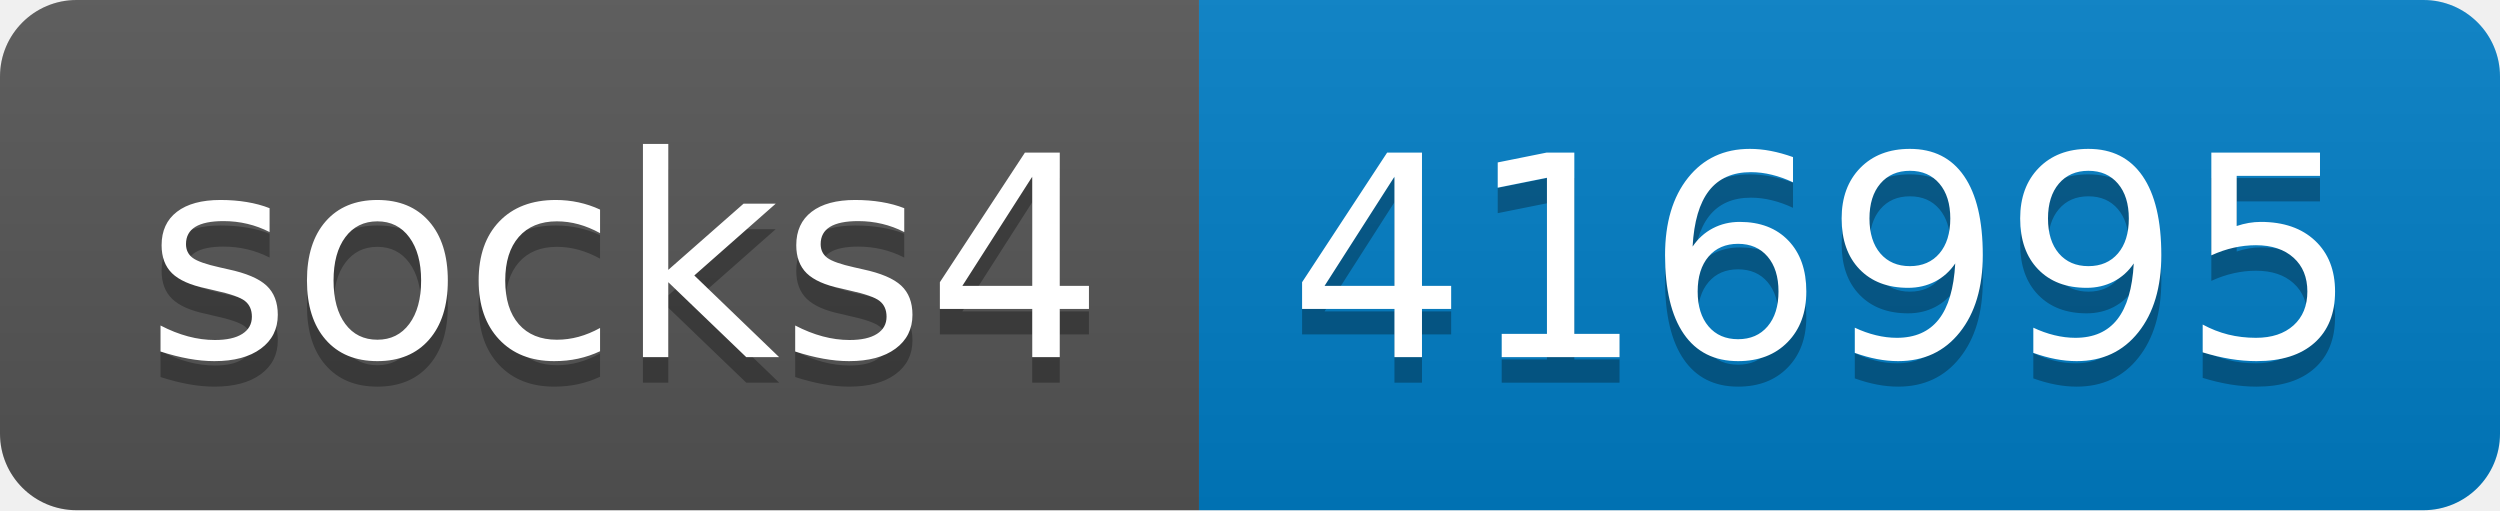
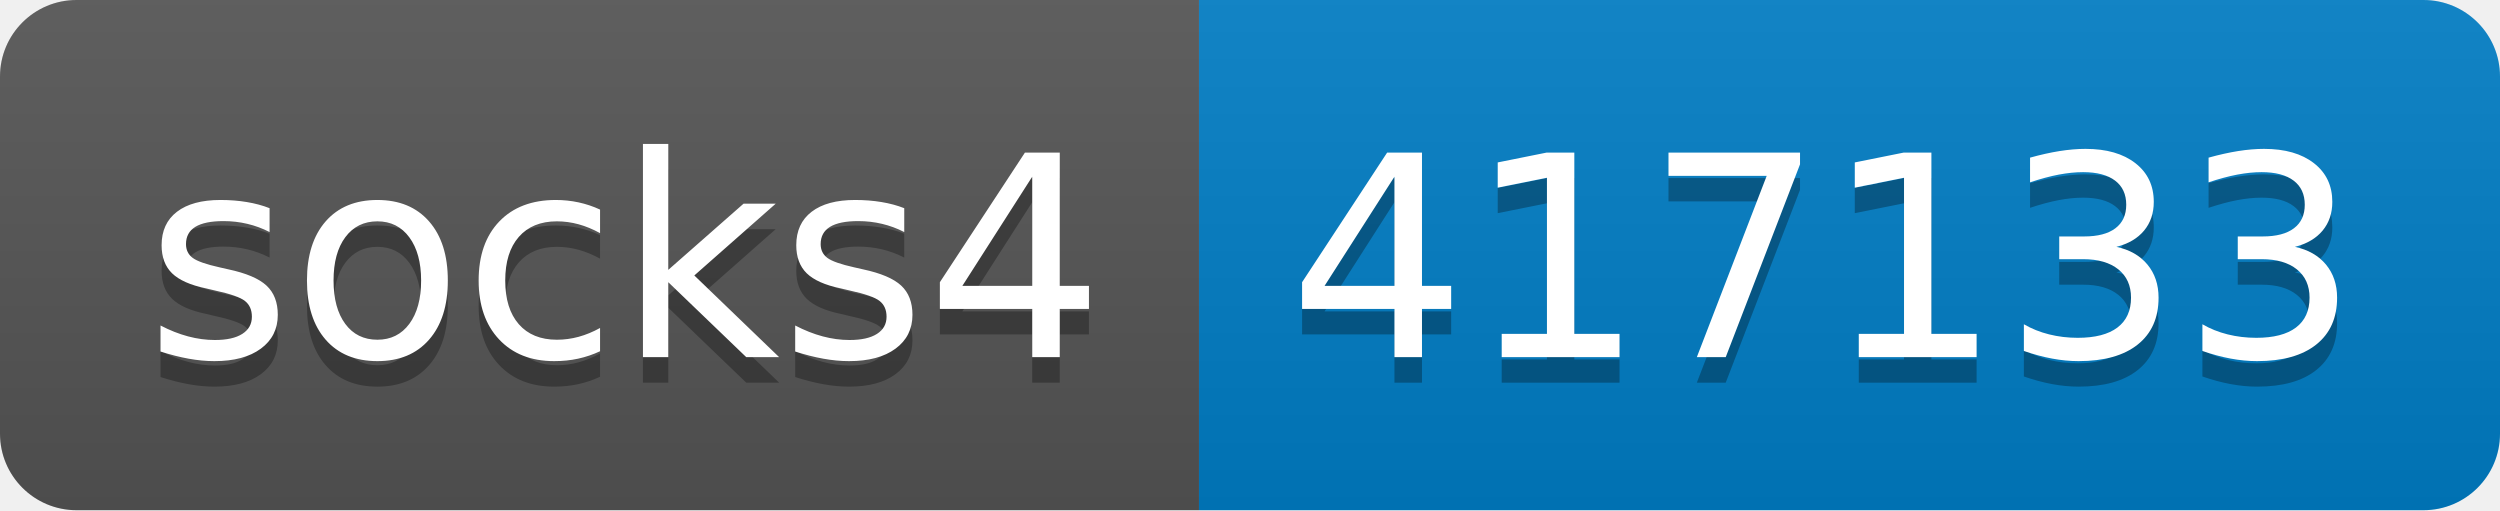
- <svg xmlns="http://www.w3.org/2000/svg" width="98" height="20" role="img" aria-label="socks4: 416995">
+ <svg xmlns="http://www.w3.org/2000/svg" width="98" height="20" role="img" aria-label="socks4: 417133">
  <linearGradient id="s" x2="0" y2="100%">
    <stop offset="0" stop-color="#bbb" stop-opacity=".1" />
    <stop offset="1" stop-opacity=".1" />
  </linearGradient>
  <clipPath id="r">
    <rect width="98" height="20" rx="3" fill="#fff" />
  </clipPath>
  <g clip-path="url(#r)">
    <rect width="47" height="20" fill="#555" />
    <rect x="47" width="51" height="20" fill="#007ec6" />
    <rect width="98" height="20" fill="url(#s)" />
  </g>
  <g fill="#fff" text-anchor="middle" font-family="Verdana,Geneva,DejaVu Sans,sans-serif" text-rendering="geometricPrecision" font-size="110">
    <text aria-hidden="true" x="245" y="150" fill="#010101" fill-opacity=".3" transform="scale(.1)" textLength="370">socks4</text>
    <text x="245" y="140" transform="scale(.1)" fill="#fff" textLength="370">socks4</text>
-     <text aria-hidden="true" x="715" y="150" fill="#010101" fill-opacity=".3" transform="scale(.1)" textLength="410">416995</text>
-     <text x="715" y="140" transform="scale(.1)" fill="#fff" textLength="410">416995</text>
+     <text aria-hidden="true" x="715" y="150" fill="#010101" fill-opacity=".3" transform="scale(.1)" textLength="410">417133</text>
+     <text x="715" y="140" transform="scale(.1)" fill="#fff" textLength="410">417133</text>
  </g>
</svg>
